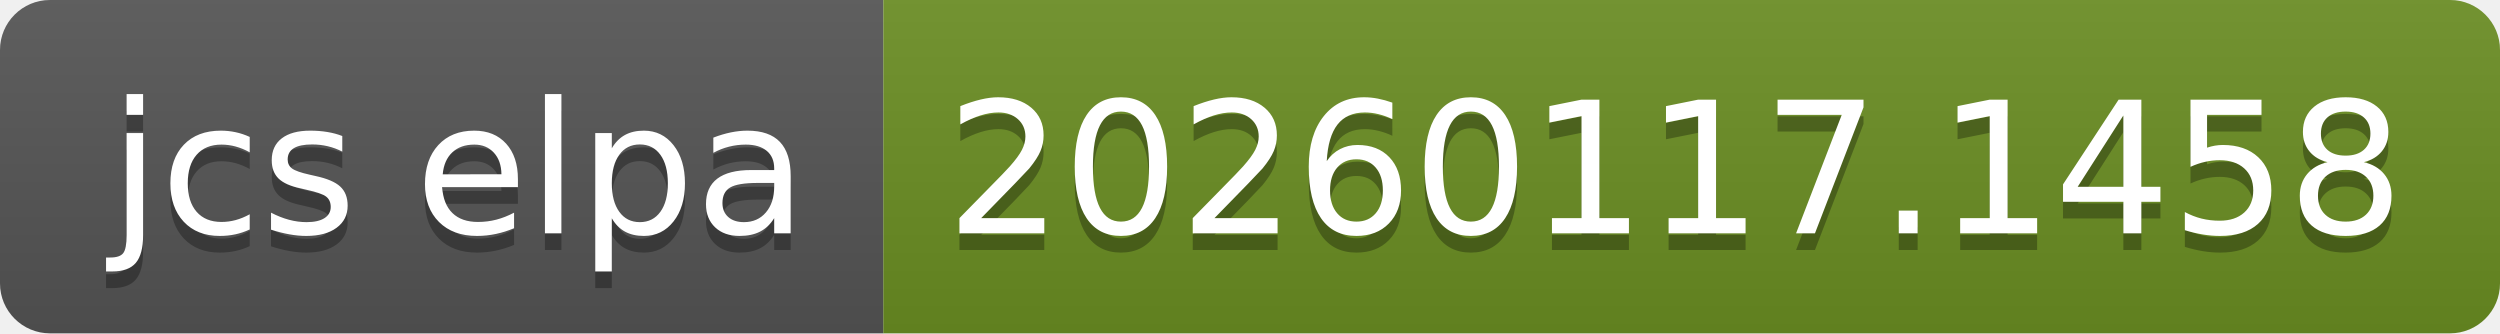
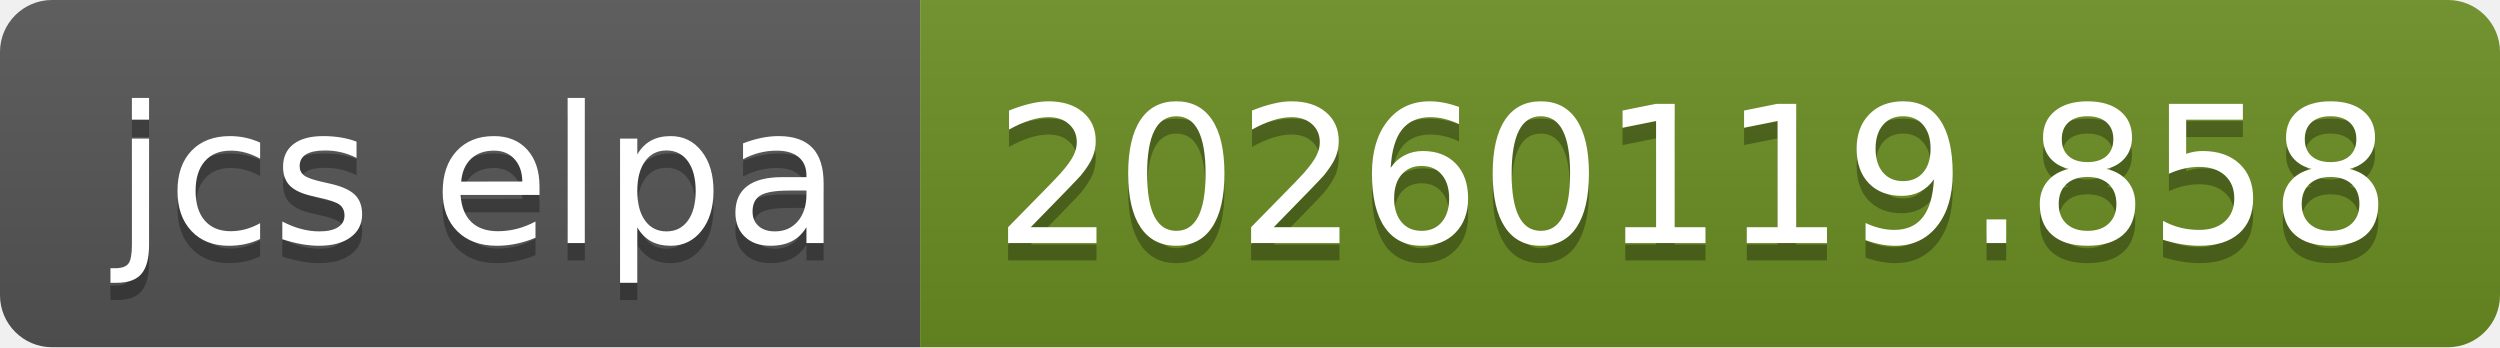
- <svg xmlns="http://www.w3.org/2000/svg" width="150" height="20" role="img" aria-label="jcs elpa: 20260117.1458">
+ <svg xmlns="http://www.w3.org/2000/svg" width="144" height="20" role="img" aria-label="jcs elpa: 20260119.858">
  <linearGradient id="s" x2="0" y2="100%">
    <stop offset="0" stop-color="#bbb" stop-opacity=".1" />
    <stop offset="1" stop-opacity=".1" />
  </linearGradient>
  <clipPath id="r">
-     <rect width="150" height="20" rx="3" fill="#fff" />
+     <rect width="144" height="20" rx="3" fill="#fff" />
  </clipPath>
  <g clip-path="url(#r)">
    <rect width="53" height="20" fill="#555" />
-     <rect x="53" width="97" height="20" fill="#6b8e23" />
-     <rect width="150" height="20" fill="url(#s)" />
+     <rect x="53" width="91" height="20" fill="#6b8e23" />
+     <rect width="144" height="20" fill="url(#s)" />
  </g>
  <g fill="#fff" text-anchor="middle" font-family="Verdana,Geneva,DejaVu Sans,sans-serif" text-rendering="geometricPrecision" font-size="110">
    <text aria-hidden="true" x="275" y="150" fill="#010101" fill-opacity=".3" transform="scale(.1)" textLength="430">jcs elpa</text>
    <text x="275" y="140" transform="scale(.1)" fill="#fff" textLength="430">jcs elpa</text>
-     <text aria-hidden="true" x="1005" y="150" fill="#010101" fill-opacity=".3" transform="scale(.1)" textLength="870">20260117.1458</text>
-     <text x="1005" y="140" transform="scale(.1)" fill="#fff" textLength="870">20260117.1458</text>
+     <text aria-hidden="true" x="975" y="150" fill="#010101" fill-opacity=".3" transform="scale(.1)" textLength="810">20260119.858</text>
+     <text x="975" y="140" transform="scale(.1)" fill="#fff" textLength="810">20260119.858</text>
  </g>
</svg>
